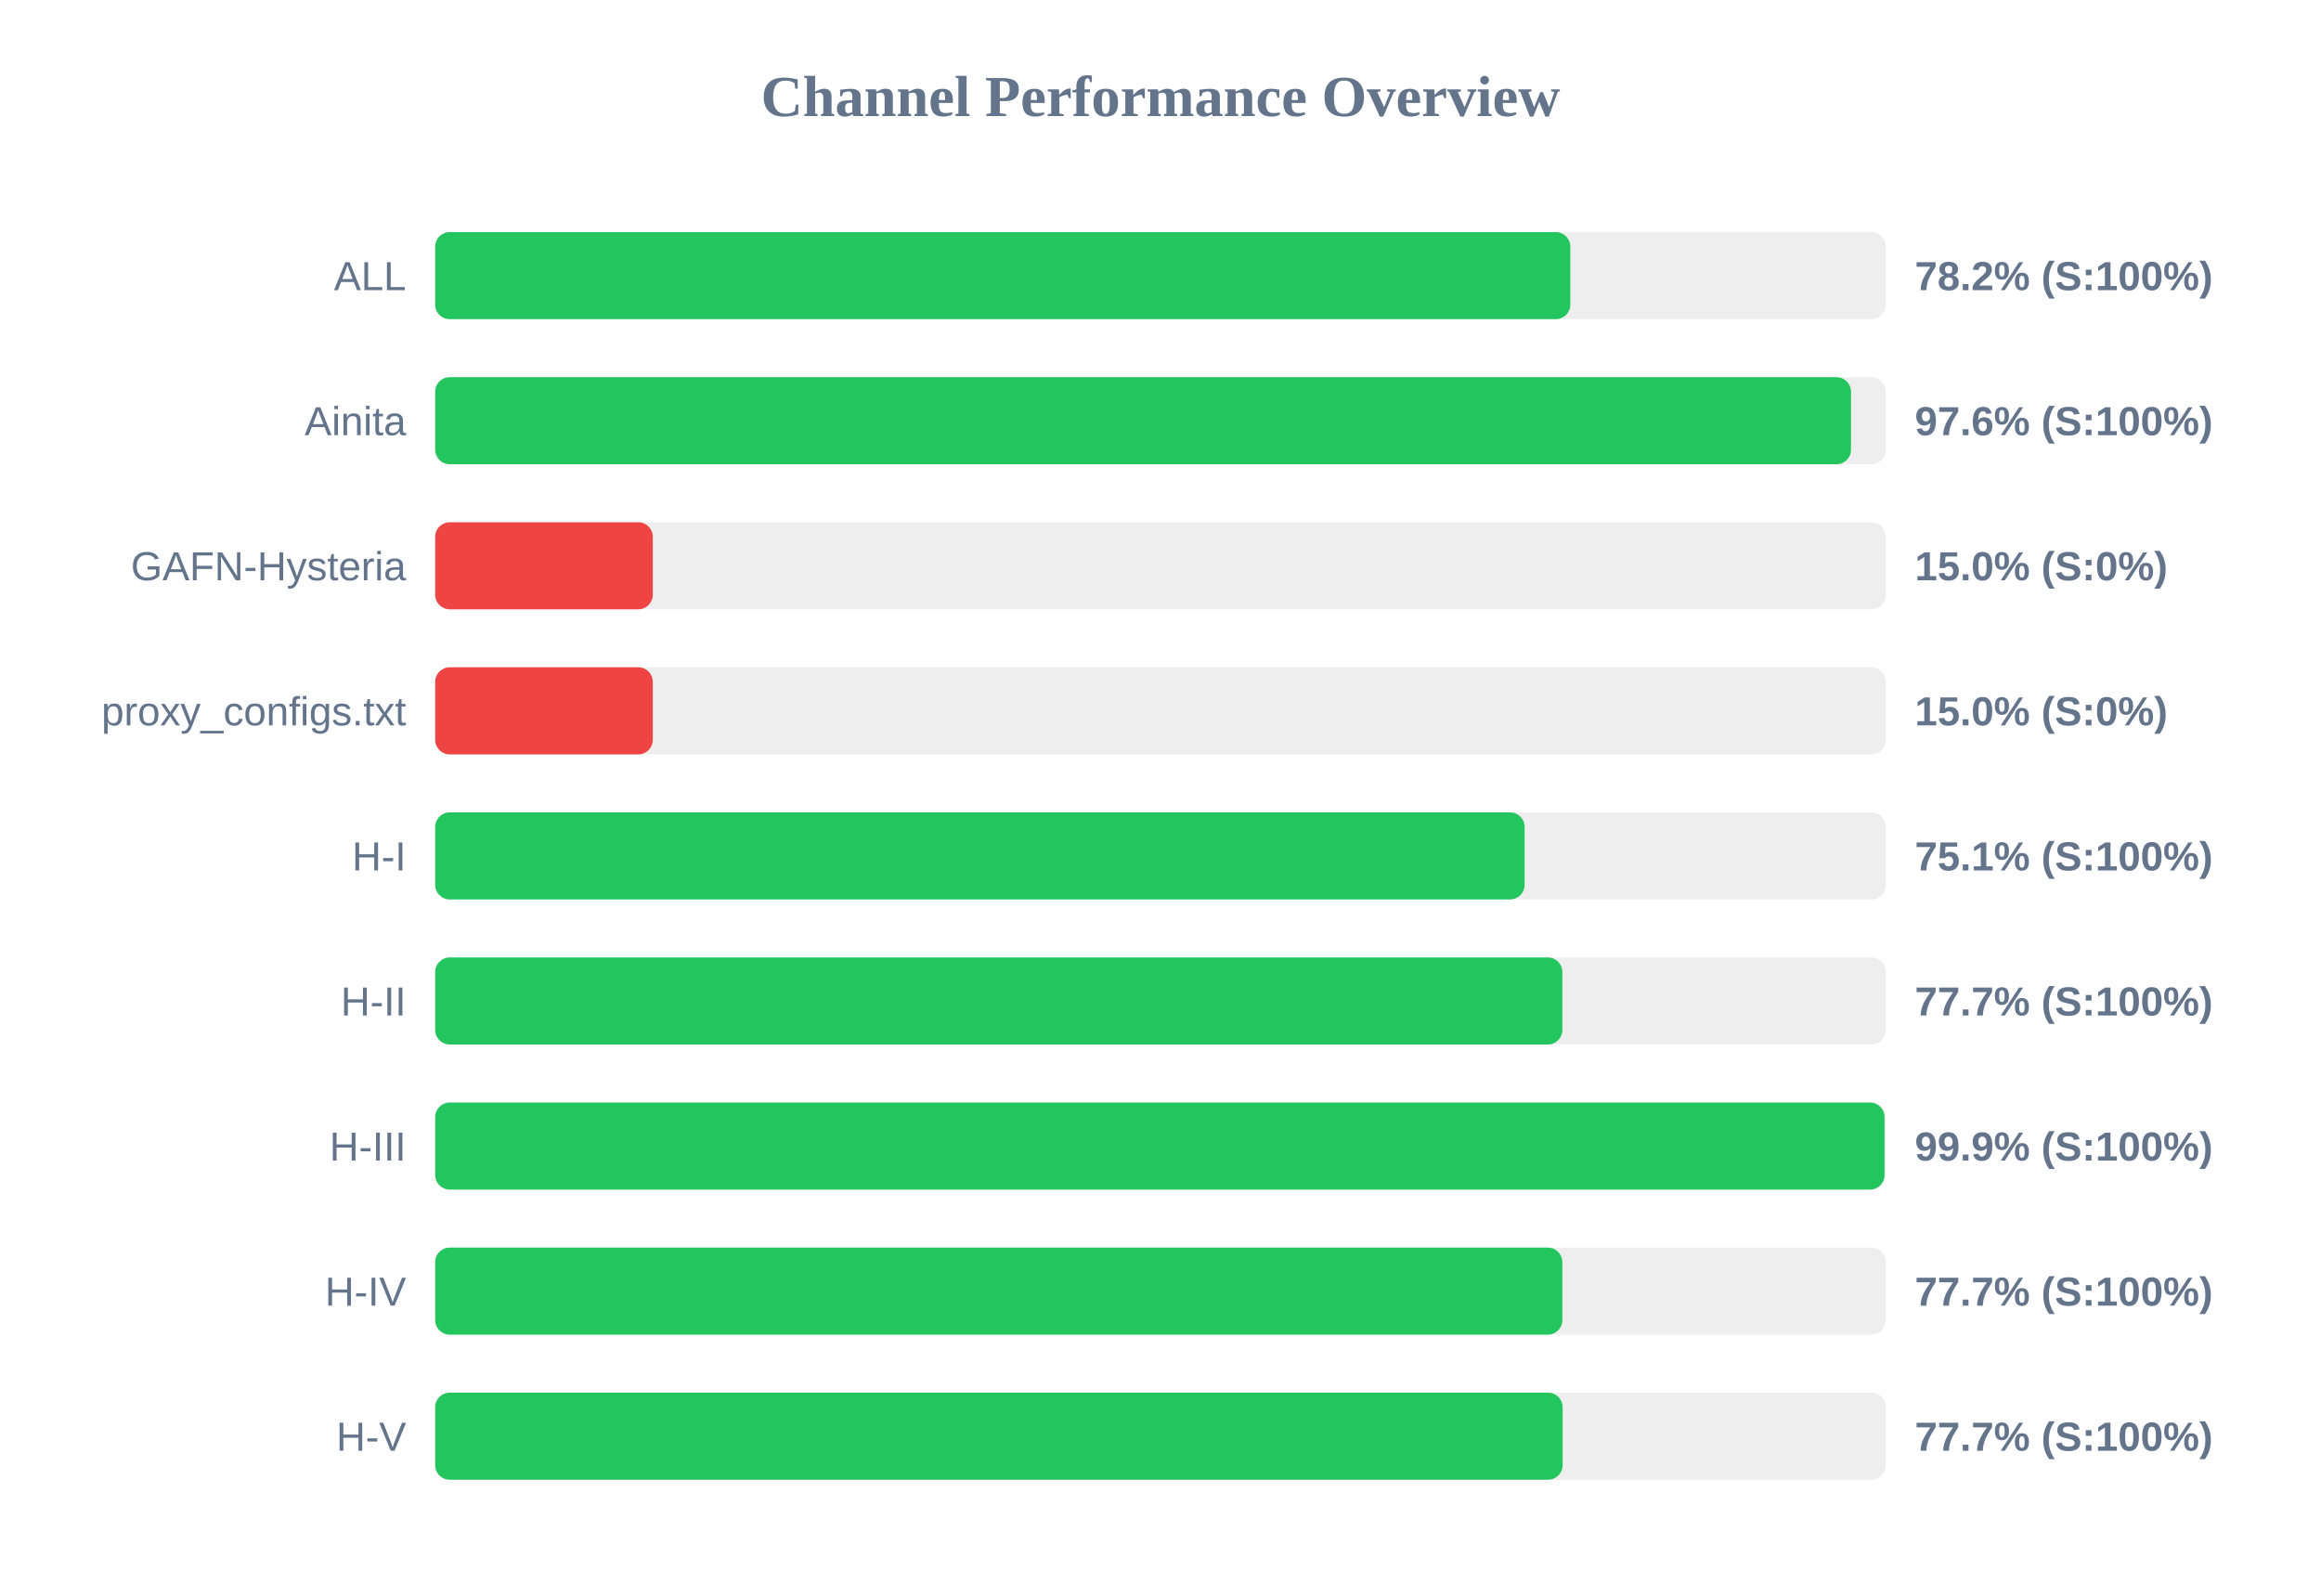
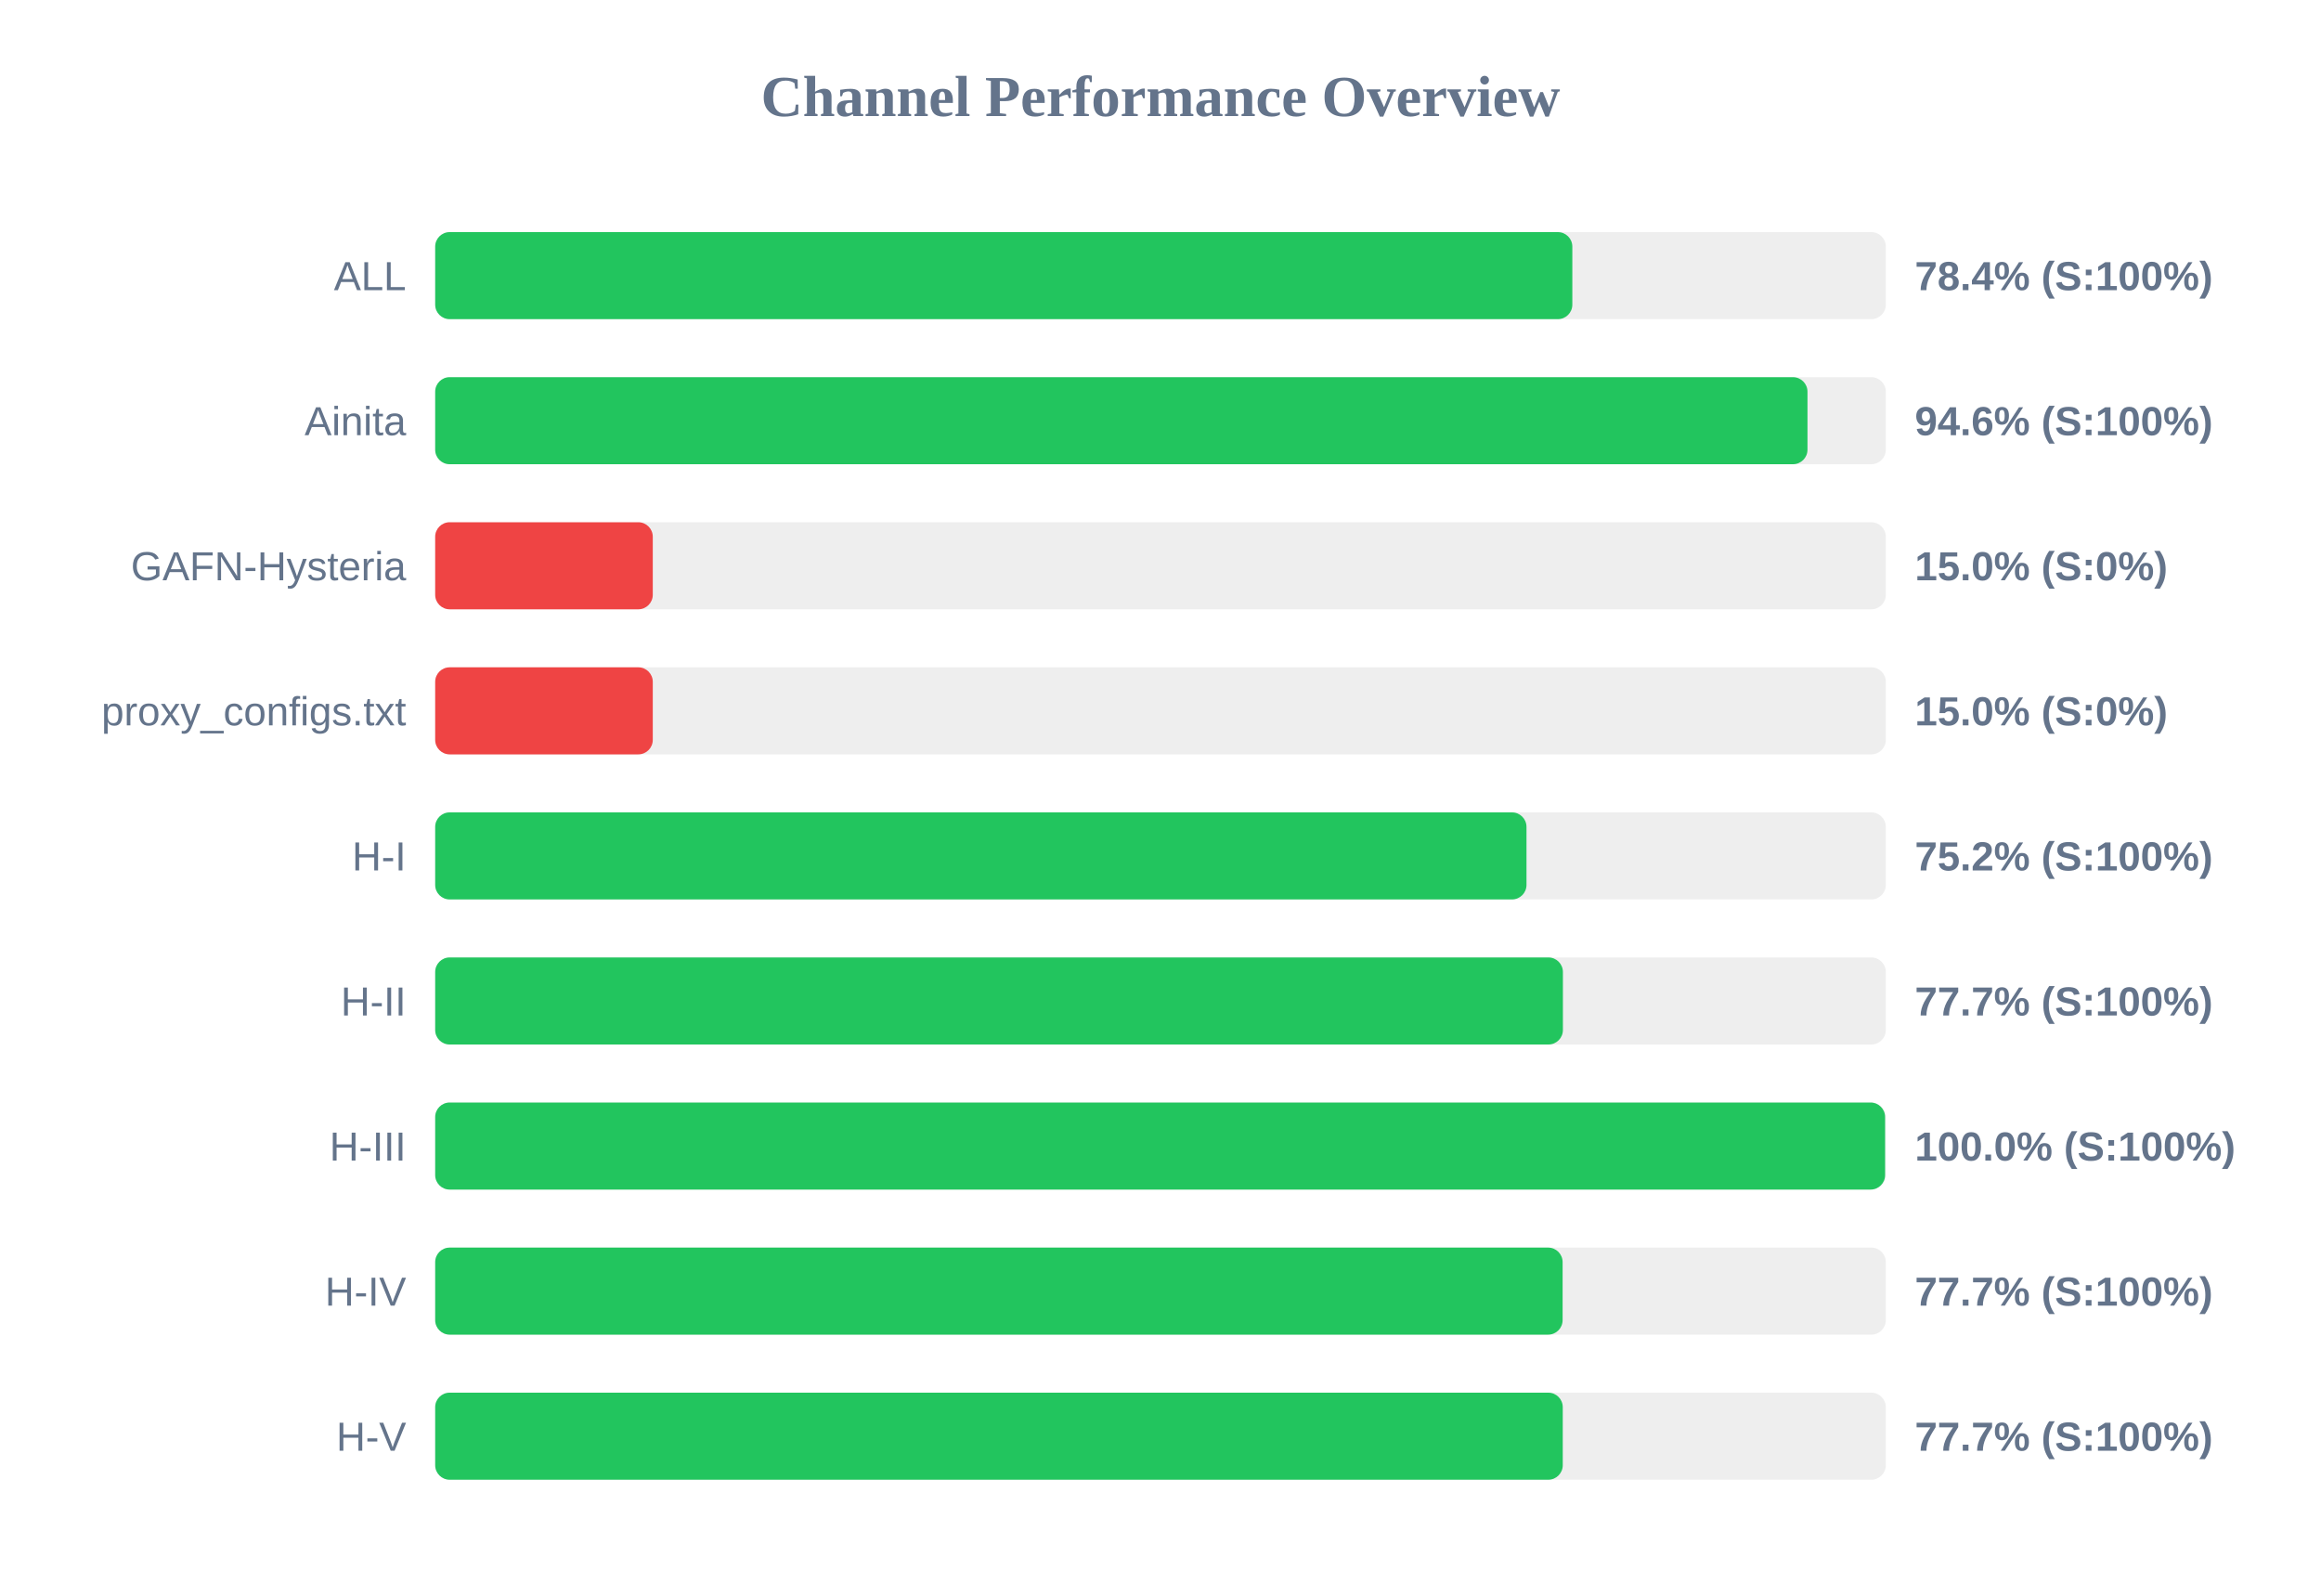
<svg xmlns="http://www.w3.org/2000/svg" width="800" height="550" version="1.1">
  <style>
        .row { font: 14px Arial; fill: #64748b; }
        .score { font: bold 14px Arial; fill: #64748b; }
    </style>
  <text x="400" y="40" text-anchor="middle" font-size="20px" font-weight="bold" fill="#64748b">Channel Performance Overview</text>
  <rect x="150" y="80" width="500" height="30" fill="#eee" rx="5" />
-   <rect x="150" y="80" width="391.25" height="30" fill="#22c55e" rx="5" />
+   <rect x="150" y="80" width="391.95" height="30" fill="#22c55e" rx="5" />
  <text x="140" y="100" text-anchor="end" class="row">ALL</text>
-   <text x="660" y="100" text-anchor="start" class="score">78.2% (S:100%)</text>
+   <text x="660" y="100" text-anchor="start" class="score">78.4% (S:100%)</text>
  <rect x="150" y="130" width="500" height="30" fill="#eee" rx="5" />
-   <rect x="150" y="130" width="488.0" height="30" fill="#22c55e" rx="5" />
+   <rect x="150" y="130" width="473.0" height="30" fill="#22c55e" rx="5" />
  <text x="140" y="150" text-anchor="end" class="row">Ainita</text>
-   <text x="660" y="150" text-anchor="start" class="score">97.6% (S:100%)</text>
+   <text x="660" y="150" text-anchor="start" class="score">94.6% (S:100%)</text>
  <rect x="150" y="180" width="500" height="30" fill="#eee" rx="5" />
  <rect x="150" y="180" width="75.0" height="30" fill="#ef4444" rx="5" />
  <text x="140" y="200" text-anchor="end" class="row">GAFN-Hysteria</text>
  <text x="660" y="200" text-anchor="start" class="score">15.0% (S:0%)</text>
  <rect x="150" y="230" width="500" height="30" fill="#eee" rx="5" />
  <rect x="150" y="230" width="75.0" height="30" fill="#ef4444" rx="5" />
  <text x="140" y="250" text-anchor="end" class="row">proxy_configs.txt</text>
  <text x="660" y="250" text-anchor="start" class="score">15.0% (S:0%)</text>
  <rect x="150" y="280" width="500" height="30" fill="#eee" rx="5" />
-   <rect x="150" y="280" width="375.5" height="30" fill="#22c55e" rx="5" />
+   <rect x="150" y="280" width="376.15" height="30" fill="#22c55e" rx="5" />
  <text x="140" y="300" text-anchor="end" class="row">H-I</text>
-   <text x="660" y="300" text-anchor="start" class="score">75.1% (S:100%)</text>
+   <text x="660" y="300" text-anchor="start" class="score">75.2% (S:100%)</text>
  <rect x="150" y="330" width="500" height="30" fill="#eee" rx="5" />
-   <rect x="150" y="330" width="388.5" height="30" fill="#22c55e" rx="5" />
+   <rect x="150" y="330" width="388.7" height="30" fill="#22c55e" rx="5" />
  <text x="140" y="350" text-anchor="end" class="row">H-II</text>
  <text x="660" y="350" text-anchor="start" class="score">77.7% (S:100%)</text>
  <rect x="150" y="380" width="500" height="30" fill="#eee" rx="5" />
-   <rect x="150" y="380" width="499.55" height="30" fill="#22c55e" rx="5" />
+   <rect x="150" y="380" width="499.75" height="30" fill="#22c55e" rx="5" />
  <text x="140" y="400" text-anchor="end" class="row">H-III</text>
-   <text x="660" y="400" text-anchor="start" class="score">99.9% (S:100%)</text>
+   <text x="660" y="400" text-anchor="start" class="score">100.0% (S:100%)</text>
  <rect x="150" y="430" width="500" height="30" fill="#eee" rx="5" />
-   <rect x="150" y="430" width="388.5" height="30" fill="#22c55e" rx="5" />
+   <rect x="150" y="430" width="388.6" height="30" fill="#22c55e" rx="5" />
  <text x="140" y="450" text-anchor="end" class="row">H-IV</text>
  <text x="660" y="450" text-anchor="start" class="score">77.7% (S:100%)</text>
  <rect x="150" y="480" width="500" height="30" fill="#eee" rx="5" />
-   <rect x="150" y="480" width="388.6" height="30" fill="#22c55e" rx="5" />
+   <rect x="150" y="480" width="388.65" height="30" fill="#22c55e" rx="5" />
  <text x="140" y="500" text-anchor="end" class="row">H-V</text>
  <text x="660" y="500" text-anchor="start" class="score">77.7% (S:100%)</text>
</svg>
